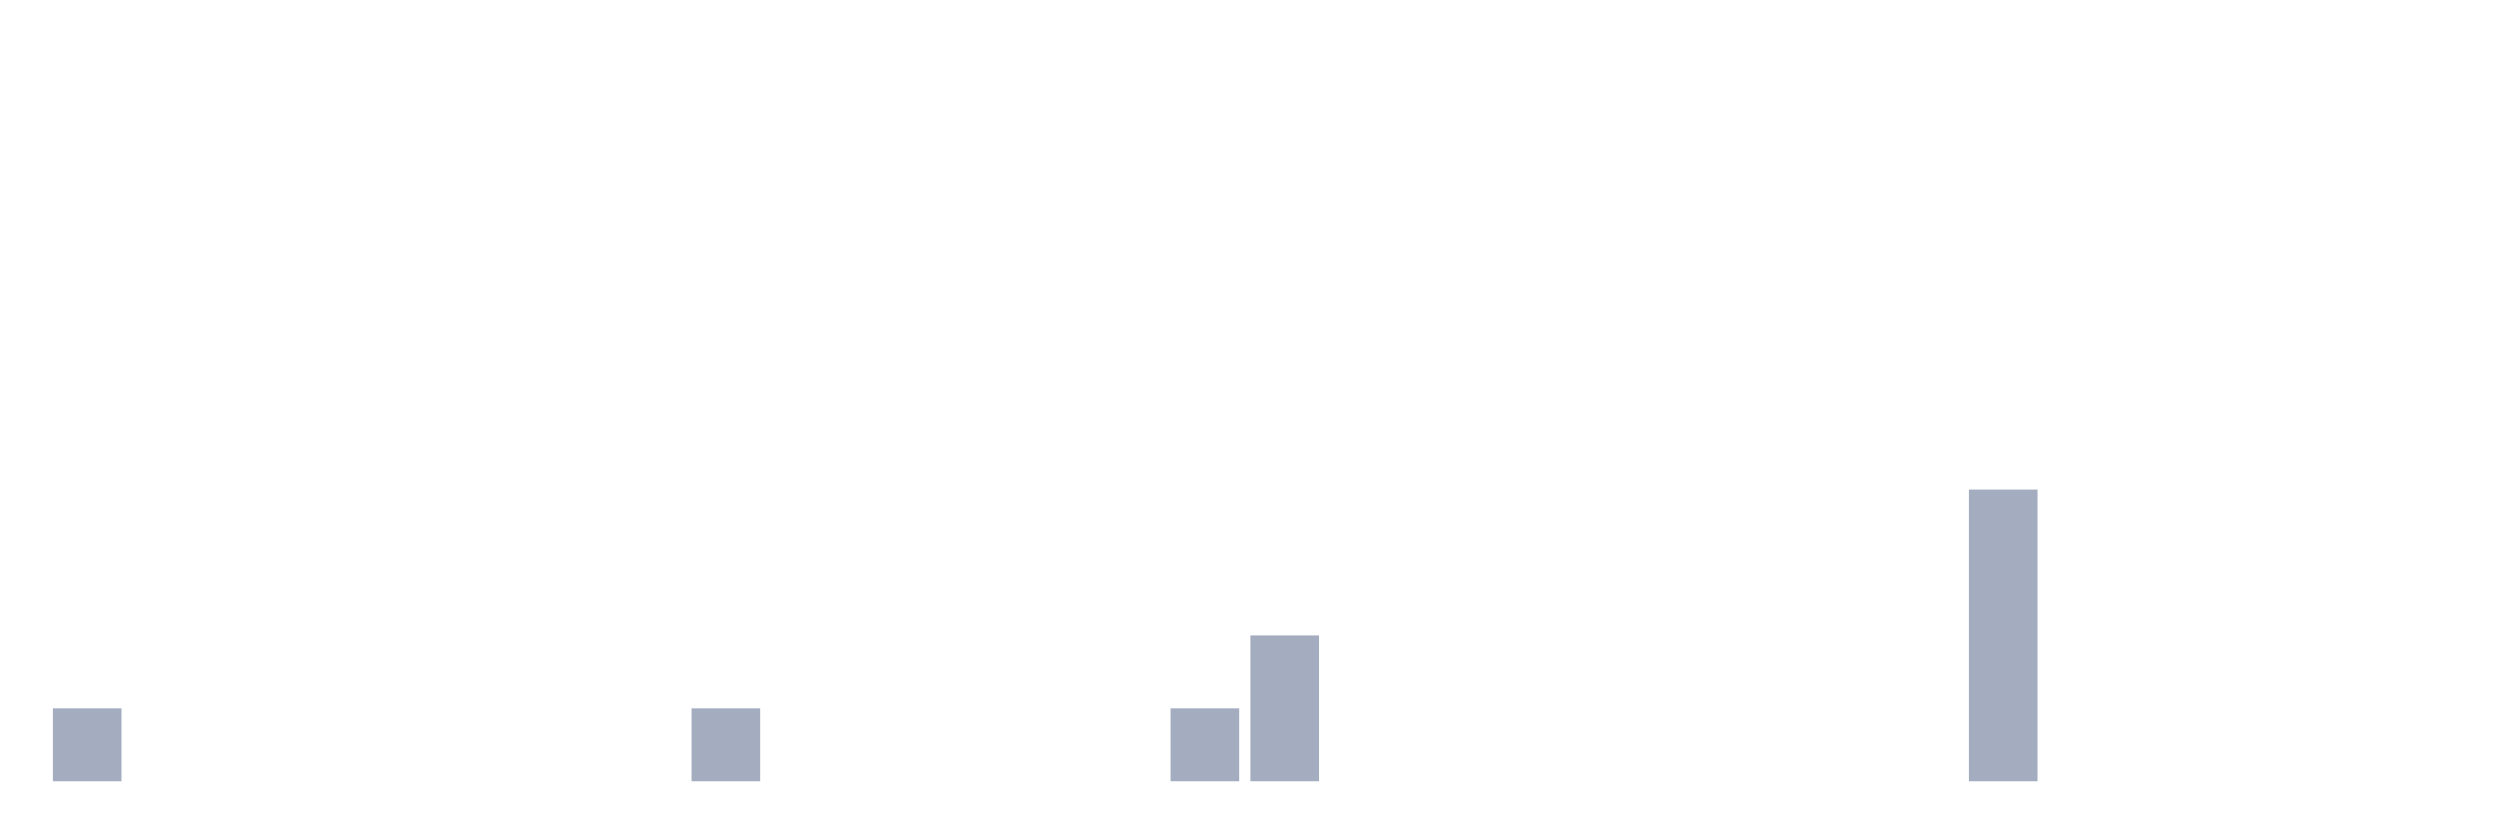
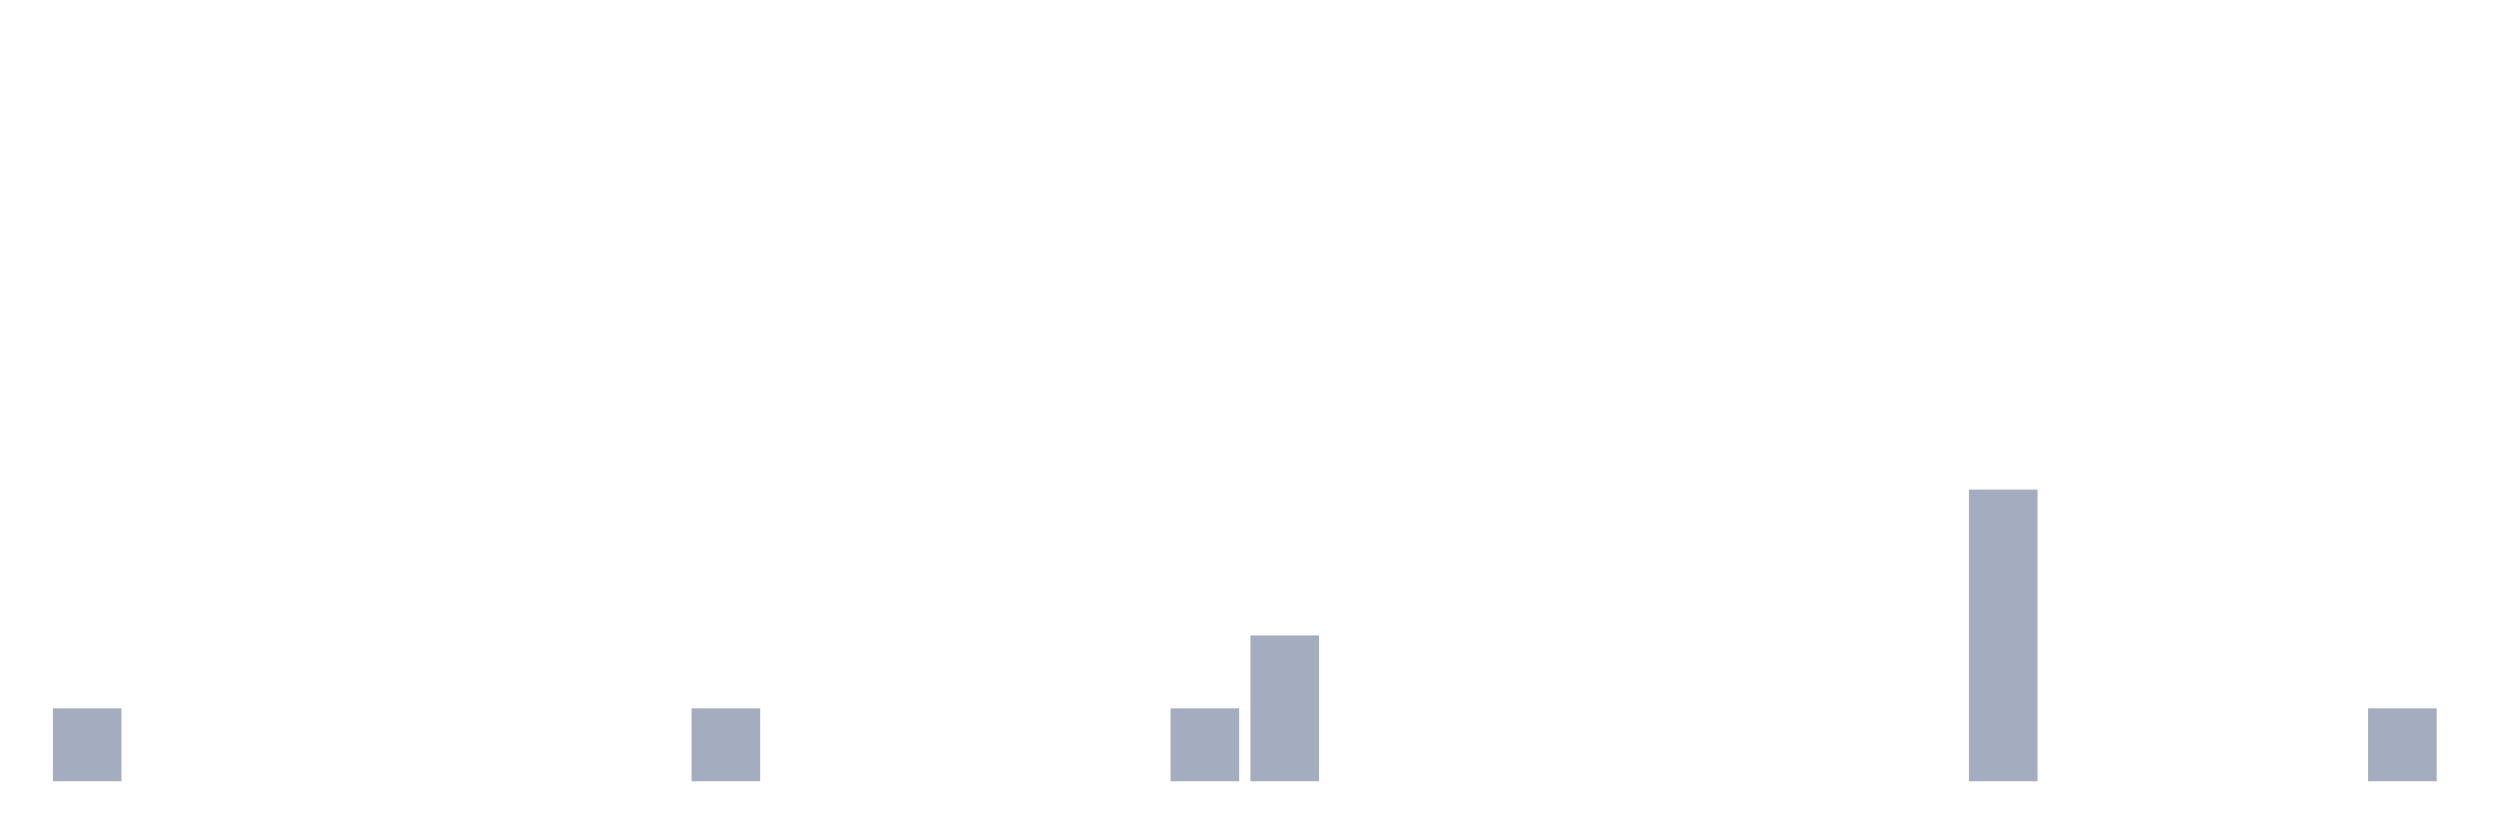
<svg xmlns="http://www.w3.org/2000/svg" viewBox="0 0 480 160">
  <g transform="translate(10,10)">
    <rect class="bar" x="0.153" width="13.175" y="126" height="14" fill="rgb(164,173,192)" />
    <rect class="bar" x="15.482" width="13.175" y="140" height="0" fill="rgb(164,173,192)" />
    <rect class="bar" x="30.81" width="13.175" y="140" height="0" fill="rgb(164,173,192)" />
    <rect class="bar" x="46.138" width="13.175" y="140" height="0" fill="rgb(164,173,192)" />
    <rect class="bar" x="61.466" width="13.175" y="140" height="0" fill="rgb(164,173,192)" />
    <rect class="bar" x="76.794" width="13.175" y="140" height="0" fill="rgb(164,173,192)" />
    <rect class="bar" x="92.123" width="13.175" y="140" height="0" fill="rgb(164,173,192)" />
    <rect class="bar" x="107.451" width="13.175" y="140" height="0" fill="rgb(164,173,192)" />
    <rect class="bar" x="122.779" width="13.175" y="126" height="14" fill="rgb(164,173,192)" />
    <rect class="bar" x="138.107" width="13.175" y="140" height="0" fill="rgb(164,173,192)" />
    <rect class="bar" x="153.436" width="13.175" y="140" height="0" fill="rgb(164,173,192)" />
    <rect class="bar" x="168.764" width="13.175" y="140" height="0" fill="rgb(164,173,192)" />
    <rect class="bar" x="184.092" width="13.175" y="140" height="0" fill="rgb(164,173,192)" />
    <rect class="bar" x="199.42" width="13.175" y="140" height="0" fill="rgb(164,173,192)" />
    <rect class="bar" x="214.748" width="13.175" y="126" height="14" fill="rgb(164,173,192)" />
    <rect class="bar" x="230.077" width="13.175" y="112" height="28" fill="rgb(164,173,192)" />
    <rect class="bar" x="245.405" width="13.175" y="140" height="0" fill="rgb(164,173,192)" />
    <rect class="bar" x="260.733" width="13.175" y="140" height="0" fill="rgb(164,173,192)" />
    <rect class="bar" x="276.061" width="13.175" y="140" height="0" fill="rgb(164,173,192)" />
    <rect class="bar" x="291.39" width="13.175" y="140" height="0" fill="rgb(164,173,192)" />
    <rect class="bar" x="306.718" width="13.175" y="140" height="0" fill="rgb(164,173,192)" />
    <rect class="bar" x="322.046" width="13.175" y="140" height="0" fill="rgb(164,173,192)" />
    <rect class="bar" x="337.374" width="13.175" y="140" height="0" fill="rgb(164,173,192)" />
    <rect class="bar" x="352.702" width="13.175" y="140" height="0" fill="rgb(164,173,192)" />
    <rect class="bar" x="368.031" width="13.175" y="84" height="56" fill="rgb(164,173,192)" />
    <rect class="bar" x="383.359" width="13.175" y="140" height="0" fill="rgb(164,173,192)" />
    <rect class="bar" x="398.687" width="13.175" y="140" height="0" fill="rgb(164,173,192)" />
    <rect class="bar" x="414.015" width="13.175" y="140" height="0" fill="rgb(164,173,192)" />
    <rect class="bar" x="429.344" width="13.175" y="140" height="0" fill="rgb(164,173,192)" />
-     <rect class="bar" x="444.672" width="13.175" y="140" height="0" fill="rgb(164,173,192)" />
+     <rect class="bar" x="444.672" width="13.175" y="126" height="14" fill="rgb(164,173,192)" />
  </g>
</svg>
